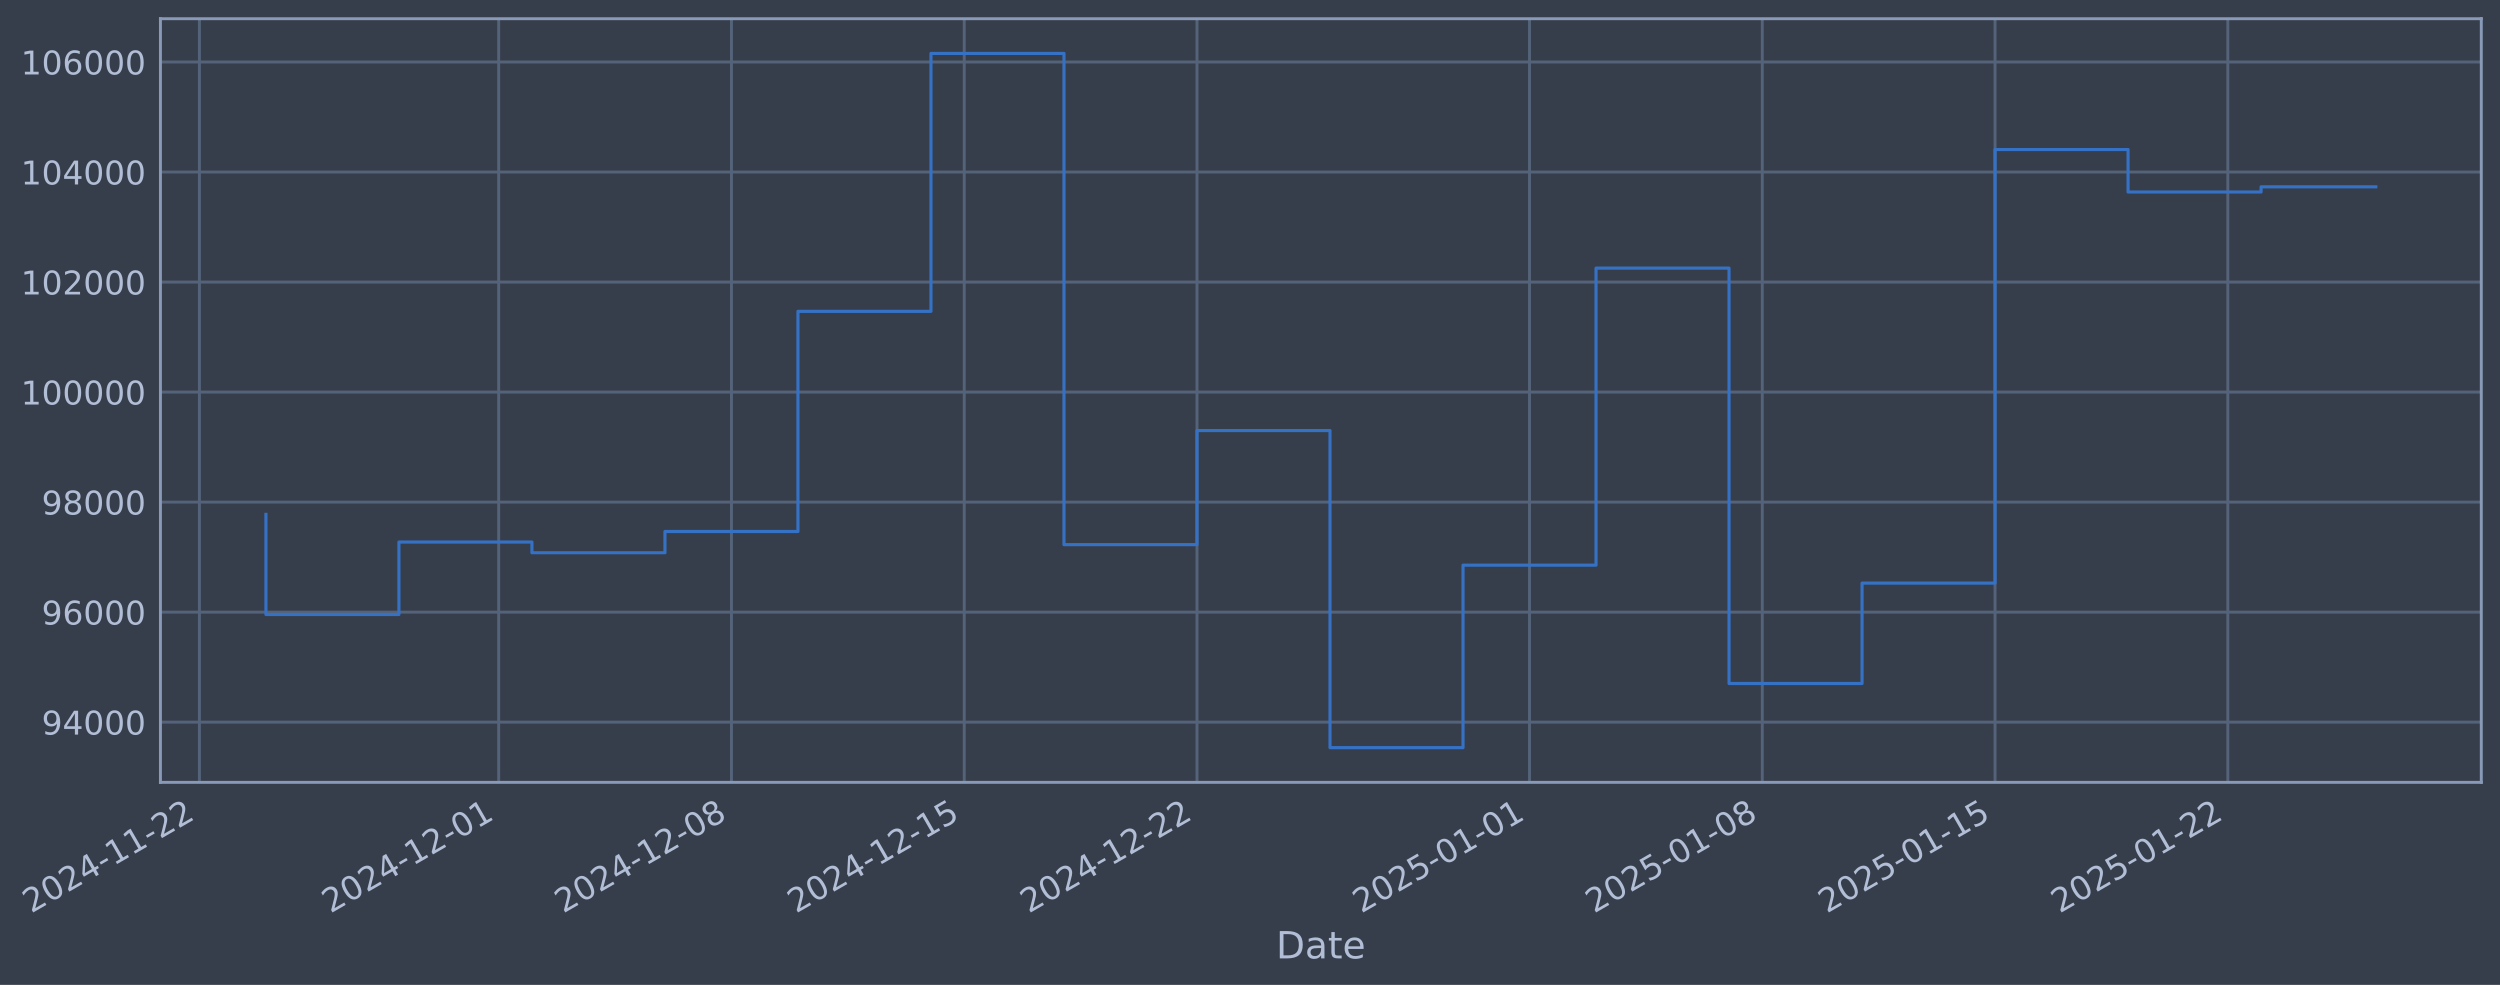
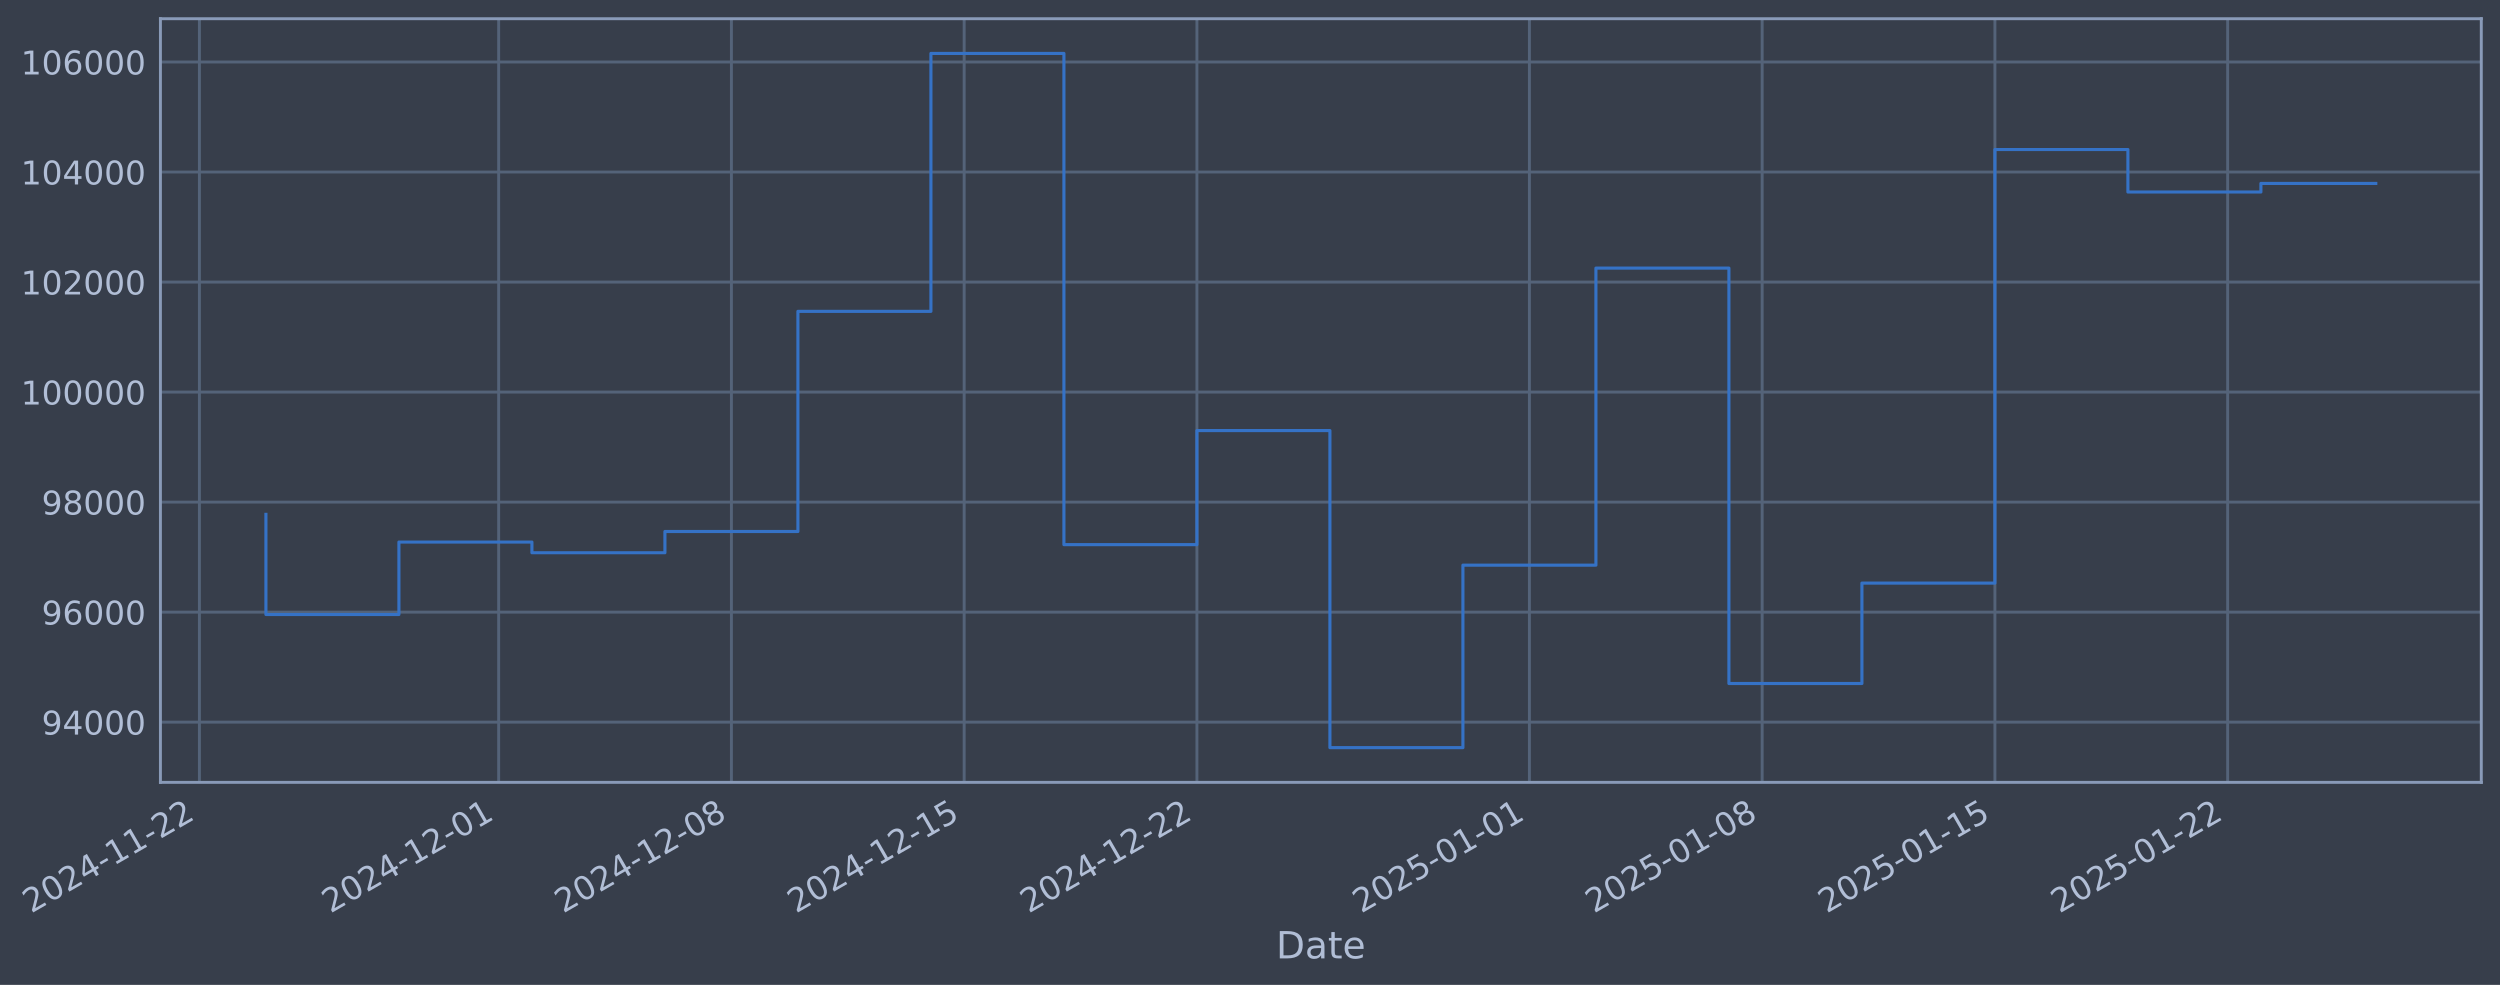
- <svg xmlns="http://www.w3.org/2000/svg" xmlns:xlink="http://www.w3.org/1999/xlink" width="961.714pt" height="378.87pt" viewBox="0 0 961.714 378.87" version="1.1">
+ <svg xmlns="http://www.w3.org/2000/svg" xmlns:xlink="http://www.w3.org/1999/xlink" width="961.712pt" height="378.87pt" viewBox="0 0 961.712 378.87" version="1.1">
  <defs>
    <style type="text/css">*{stroke-linejoin: round; stroke-linecap: butt}</style>
  </defs>
  <g id="figure_1">
    <g id="patch_1">
-       <path d="M 0 378.87  L 961.714 378.87  L 961.714 0  L 0 0  z " style="fill: #373e4b" />
+       <path d="M 0 378.87  L 961.712 378.87  L 961.712 0  L 0 0  z " style="fill: #373e4b" />
    </g>
    <g id="axes_1">
      <g id="patch_2">
-         <path d="M 61.714 300.96  L 954.514 300.96  L 954.514 7.2  L 61.714 7.2  z " style="fill: #373e4b" />
+         <path d="M 61.712 300.96  L 954.512 300.96  L 954.512 7.2  L 61.712 7.2  z " style="fill: #373e4b" />
      </g>
      <g id="matplotlib.axis_1">
        <g id="xtick_1">
          <g id="line2d_1">
-             <path d="M 76.713 300.96  L 76.713 7.2  " clip-path="url(#p12e4dc96c6)" style="fill: none; stroke: #546379; stroke-width: 1.12; stroke-linecap: square" />
+             <path d="M 76.713 300.96  L 76.713 7.2  " clip-path="url(#pa8dd12b402)" style="fill: none; stroke: #546379; stroke-width: 1.12; stroke-linecap: square" />
          </g>
          <g id="line2d_2" />
          <g id="text_1">
            <g style="fill: #b1bed6" transform="translate(11.98702 351.4642) rotate(-30) scale(0.126 -0.126)">
              <defs>
                <path id="DejaVuSans-32" d="M 1228 531  L 3431 531  L 3431 0  L 469 0  L 469 531  Q 828 903 1448 1529  Q 2069 2156 2228 2338  Q 2531 2678 2651 2914  Q 2772 3150 2772 3378  Q 2772 3750 2511 3984  Q 2250 4219 1831 4219  Q 1534 4219 1204 4116  Q 875 4013 500 3803  L 500 4441  Q 881 4594 1212 4672  Q 1544 4750 1819 4750  Q 2544 4750 2975 4387  Q 3406 4025 3406 3419  Q 3406 3131 3298 2873  Q 3191 2616 2906 2266  Q 2828 2175 2409 1742  Q 1991 1309 1228 531  z " transform="scale(0.015625)" />
                <path id="DejaVuSans-30" d="M 2034 4250  Q 1547 4250 1301 3770  Q 1056 3291 1056 2328  Q 1056 1369 1301 889  Q 1547 409 2034 409  Q 2525 409 2770 889  Q 3016 1369 3016 2328  Q 3016 3291 2770 3770  Q 2525 4250 2034 4250  z M 2034 4750  Q 2819 4750 3233 4129  Q 3647 3509 3647 2328  Q 3647 1150 3233 529  Q 2819 -91 2034 -91  Q 1250 -91 836 529  Q 422 1150 422 2328  Q 422 3509 836 4129  Q 1250 4750 2034 4750  z " transform="scale(0.015625)" />
                <path id="DejaVuSans-34" d="M 2419 4116  L 825 1625  L 2419 1625  L 2419 4116  z M 2253 4666  L 3047 4666  L 3047 1625  L 3713 1625  L 3713 1100  L 3047 1100  L 3047 0  L 2419 0  L 2419 1100  L 313 1100  L 313 1709  L 2253 4666  z " transform="scale(0.015625)" />
                <path id="DejaVuSans-2d" d="M 313 2009  L 1997 2009  L 1997 1497  L 313 1497  L 313 2009  z " transform="scale(0.015625)" />
                <path id="DejaVuSans-31" d="M 794 531  L 1825 531  L 1825 4091  L 703 3866  L 703 4441  L 1819 4666  L 2450 4666  L 2450 531  L 3481 531  L 3481 0  L 794 0  L 794 531  z " transform="scale(0.015625)" />
              </defs>
              <use xlink:href="#DejaVuSans-32" />
              <use xlink:href="#DejaVuSans-30" transform="translate(63.62305 0)" />
              <use xlink:href="#DejaVuSans-32" transform="translate(127.2461 0)" />
              <use xlink:href="#DejaVuSans-34" transform="translate(190.8691 0)" />
              <use xlink:href="#DejaVuSans-2d" transform="translate(254.4922 0)" />
              <use xlink:href="#DejaVuSans-31" transform="translate(290.5762 0)" />
              <use xlink:href="#DejaVuSans-31" transform="translate(354.1992 0)" />
              <use xlink:href="#DejaVuSans-2d" transform="translate(417.8223 0)" />
              <use xlink:href="#DejaVuSans-32" transform="translate(453.9062 0)" />
              <use xlink:href="#DejaVuSans-32" transform="translate(517.5293 0)" />
            </g>
          </g>
        </g>
        <g id="xtick_2">
          <g id="line2d_3">
-             <path d="M 191.838 300.96  L 191.838 7.2  " clip-path="url(#p12e4dc96c6)" style="fill: none; stroke: #546379; stroke-width: 1.12; stroke-linecap: square" />
+             <path d="M 191.829 300.96  L 191.829 7.2  " clip-path="url(#pa8dd12b402)" style="fill: none; stroke: #546379; stroke-width: 1.12; stroke-linecap: square" />
          </g>
          <g id="line2d_4" />
          <g id="text_2">
-             <g style="fill: #b1bed6" transform="translate(127.1127 351.4642) rotate(-30) scale(0.126 -0.126)">
+             <g style="fill: #b1bed6" transform="translate(127.1033 351.4642) rotate(-30) scale(0.126 -0.126)">
              <use xlink:href="#DejaVuSans-32" />
              <use xlink:href="#DejaVuSans-30" transform="translate(63.62305 0)" />
              <use xlink:href="#DejaVuSans-32" transform="translate(127.2461 0)" />
              <use xlink:href="#DejaVuSans-34" transform="translate(190.8691 0)" />
              <use xlink:href="#DejaVuSans-2d" transform="translate(254.4922 0)" />
              <use xlink:href="#DejaVuSans-31" transform="translate(290.5762 0)" />
              <use xlink:href="#DejaVuSans-32" transform="translate(354.1992 0)" />
              <use xlink:href="#DejaVuSans-2d" transform="translate(417.8223 0)" />
              <use xlink:href="#DejaVuSans-30" transform="translate(453.9062 0)" />
              <use xlink:href="#DejaVuSans-31" transform="translate(517.5293 0)" />
            </g>
          </g>
        </g>
        <g id="xtick_3">
          <g id="line2d_5">
-             <path d="M 281.38 300.96  L 281.38 7.2  " clip-path="url(#p12e4dc96c6)" style="fill: none; stroke: #546379; stroke-width: 1.12; stroke-linecap: square" />
+             <path d="M 281.364 300.96  L 281.364 7.2  " clip-path="url(#pa8dd12b402)" style="fill: none; stroke: #546379; stroke-width: 1.12; stroke-linecap: square" />
          </g>
          <g id="line2d_6" />
          <g id="text_3">
-             <g style="fill: #b1bed6" transform="translate(216.6549 351.4642) rotate(-30) scale(0.126 -0.126)">
+             <g style="fill: #b1bed6" transform="translate(216.6382 351.4642) rotate(-30) scale(0.126 -0.126)">
              <defs>
                <path id="DejaVuSans-38" d="M 2034 2216  Q 1584 2216 1326 1975  Q 1069 1734 1069 1313  Q 1069 891 1326 650  Q 1584 409 2034 409  Q 2484 409 2743 651  Q 3003 894 3003 1313  Q 3003 1734 2745 1975  Q 2488 2216 2034 2216  z M 1403 2484  Q 997 2584 770 2862  Q 544 3141 544 3541  Q 544 4100 942 4425  Q 1341 4750 2034 4750  Q 2731 4750 3128 4425  Q 3525 4100 3525 3541  Q 3525 3141 3298 2862  Q 3072 2584 2669 2484  Q 3125 2378 3379 2068  Q 3634 1759 3634 1313  Q 3634 634 3220 271  Q 2806 -91 2034 -91  Q 1263 -91 848 271  Q 434 634 434 1313  Q 434 1759 690 2068  Q 947 2378 1403 2484  z M 1172 3481  Q 1172 3119 1398 2916  Q 1625 2713 2034 2713  Q 2441 2713 2670 2916  Q 2900 3119 2900 3481  Q 2900 3844 2670 4047  Q 2441 4250 2034 4250  Q 1625 4250 1398 4047  Q 1172 3844 1172 3481  z " transform="scale(0.015625)" />
              </defs>
              <use xlink:href="#DejaVuSans-32" />
              <use xlink:href="#DejaVuSans-30" transform="translate(63.62305 0)" />
              <use xlink:href="#DejaVuSans-32" transform="translate(127.2461 0)" />
              <use xlink:href="#DejaVuSans-34" transform="translate(190.8691 0)" />
              <use xlink:href="#DejaVuSans-2d" transform="translate(254.4922 0)" />
              <use xlink:href="#DejaVuSans-31" transform="translate(290.5762 0)" />
              <use xlink:href="#DejaVuSans-32" transform="translate(354.1992 0)" />
              <use xlink:href="#DejaVuSans-2d" transform="translate(417.8223 0)" />
              <use xlink:href="#DejaVuSans-30" transform="translate(453.9062 0)" />
              <use xlink:href="#DejaVuSans-38" transform="translate(517.5293 0)" />
            </g>
          </g>
        </g>
        <g id="xtick_4">
          <g id="line2d_7">
-             <path d="M 370.923 300.96  L 370.923 7.2  " clip-path="url(#p12e4dc96c6)" style="fill: none; stroke: #546379; stroke-width: 1.12; stroke-linecap: square" />
+             <path d="M 370.899 300.96  L 370.899 7.2  " clip-path="url(#pa8dd12b402)" style="fill: none; stroke: #546379; stroke-width: 1.12; stroke-linecap: square" />
          </g>
          <g id="line2d_8" />
          <g id="text_4">
-             <g style="fill: #b1bed6" transform="translate(306.197 351.4642) rotate(-30) scale(0.126 -0.126)">
+             <g style="fill: #b1bed6" transform="translate(306.1732 351.4642) rotate(-30) scale(0.126 -0.126)">
              <defs>
                <path id="DejaVuSans-35" d="M 691 4666  L 3169 4666  L 3169 4134  L 1269 4134  L 1269 2991  Q 1406 3038 1543 3061  Q 1681 3084 1819 3084  Q 2600 3084 3056 2656  Q 3513 2228 3513 1497  Q 3513 744 3044 326  Q 2575 -91 1722 -91  Q 1428 -91 1123 -41  Q 819 9 494 109  L 494 744  Q 775 591 1075 516  Q 1375 441 1709 441  Q 2250 441 2565 725  Q 2881 1009 2881 1497  Q 2881 1984 2565 2268  Q 2250 2553 1709 2553  Q 1456 2553 1204 2497  Q 953 2441 691 2322  L 691 4666  z " transform="scale(0.015625)" />
              </defs>
              <use xlink:href="#DejaVuSans-32" />
              <use xlink:href="#DejaVuSans-30" transform="translate(63.62305 0)" />
              <use xlink:href="#DejaVuSans-32" transform="translate(127.2461 0)" />
              <use xlink:href="#DejaVuSans-34" transform="translate(190.8691 0)" />
              <use xlink:href="#DejaVuSans-2d" transform="translate(254.4922 0)" />
              <use xlink:href="#DejaVuSans-31" transform="translate(290.5762 0)" />
              <use xlink:href="#DejaVuSans-32" transform="translate(354.1992 0)" />
              <use xlink:href="#DejaVuSans-2d" transform="translate(417.8223 0)" />
              <use xlink:href="#DejaVuSans-31" transform="translate(453.9062 0)" />
              <use xlink:href="#DejaVuSans-35" transform="translate(517.5293 0)" />
            </g>
          </g>
        </g>
        <g id="xtick_5">
          <g id="line2d_9">
-             <path d="M 460.465 300.96  L 460.465 7.2  " clip-path="url(#p12e4dc96c6)" style="fill: none; stroke: #546379; stroke-width: 1.12; stroke-linecap: square" />
+             <path d="M 460.434 300.96  L 460.434 7.2  " clip-path="url(#pa8dd12b402)" style="fill: none; stroke: #546379; stroke-width: 1.12; stroke-linecap: square" />
          </g>
          <g id="line2d_10" />
          <g id="text_5">
-             <g style="fill: #b1bed6" transform="translate(395.7392 351.4642) rotate(-30) scale(0.126 -0.126)">
+             <g style="fill: #b1bed6" transform="translate(395.7081 351.4642) rotate(-30) scale(0.126 -0.126)">
              <use xlink:href="#DejaVuSans-32" />
              <use xlink:href="#DejaVuSans-30" transform="translate(63.62305 0)" />
              <use xlink:href="#DejaVuSans-32" transform="translate(127.2461 0)" />
              <use xlink:href="#DejaVuSans-34" transform="translate(190.8691 0)" />
              <use xlink:href="#DejaVuSans-2d" transform="translate(254.4922 0)" />
              <use xlink:href="#DejaVuSans-31" transform="translate(290.5762 0)" />
              <use xlink:href="#DejaVuSans-32" transform="translate(354.1992 0)" />
              <use xlink:href="#DejaVuSans-2d" transform="translate(417.8223 0)" />
              <use xlink:href="#DejaVuSans-32" transform="translate(453.9062 0)" />
              <use xlink:href="#DejaVuSans-32" transform="translate(517.5293 0)" />
            </g>
          </g>
        </g>
        <g id="xtick_6">
          <g id="line2d_11">
-             <path d="M 588.382 300.96  L 588.382 7.2  " clip-path="url(#p12e4dc96c6)" style="fill: none; stroke: #546379; stroke-width: 1.12; stroke-linecap: square" />
+             <path d="M 588.341 300.96  L 588.341 7.2  " clip-path="url(#pa8dd12b402)" style="fill: none; stroke: #546379; stroke-width: 1.12; stroke-linecap: square" />
          </g>
          <g id="line2d_12" />
          <g id="text_6">
-             <g style="fill: #b1bed6" transform="translate(523.6566 351.4642) rotate(-30) scale(0.126 -0.126)">
+             <g style="fill: #b1bed6" transform="translate(523.6151 351.4642) rotate(-30) scale(0.126 -0.126)">
              <use xlink:href="#DejaVuSans-32" />
              <use xlink:href="#DejaVuSans-30" transform="translate(63.62305 0)" />
              <use xlink:href="#DejaVuSans-32" transform="translate(127.2461 0)" />
              <use xlink:href="#DejaVuSans-35" transform="translate(190.8691 0)" />
              <use xlink:href="#DejaVuSans-2d" transform="translate(254.4922 0)" />
              <use xlink:href="#DejaVuSans-30" transform="translate(290.5762 0)" />
              <use xlink:href="#DejaVuSans-31" transform="translate(354.1992 0)" />
              <use xlink:href="#DejaVuSans-2d" transform="translate(417.8223 0)" />
              <use xlink:href="#DejaVuSans-30" transform="translate(453.9062 0)" />
              <use xlink:href="#DejaVuSans-31" transform="translate(517.5293 0)" />
            </g>
          </g>
        </g>
        <g id="xtick_7">
          <g id="line2d_13">
-             <path d="M 677.924 300.96  L 677.924 7.2  " clip-path="url(#p12e4dc96c6)" style="fill: none; stroke: #546379; stroke-width: 1.12; stroke-linecap: square" />
+             <path d="M 677.876 300.96  L 677.876 7.2  " clip-path="url(#pa8dd12b402)" style="fill: none; stroke: #546379; stroke-width: 1.12; stroke-linecap: square" />
          </g>
          <g id="line2d_14" />
          <g id="text_7">
-             <g style="fill: #b1bed6" transform="translate(613.1988 351.4642) rotate(-30) scale(0.126 -0.126)">
+             <g style="fill: #b1bed6" transform="translate(613.15 351.4642) rotate(-30) scale(0.126 -0.126)">
              <use xlink:href="#DejaVuSans-32" />
              <use xlink:href="#DejaVuSans-30" transform="translate(63.62305 0)" />
              <use xlink:href="#DejaVuSans-32" transform="translate(127.2461 0)" />
              <use xlink:href="#DejaVuSans-35" transform="translate(190.8691 0)" />
              <use xlink:href="#DejaVuSans-2d" transform="translate(254.4922 0)" />
              <use xlink:href="#DejaVuSans-30" transform="translate(290.5762 0)" />
              <use xlink:href="#DejaVuSans-31" transform="translate(354.1992 0)" />
              <use xlink:href="#DejaVuSans-2d" transform="translate(417.8223 0)" />
              <use xlink:href="#DejaVuSans-30" transform="translate(453.9062 0)" />
              <use xlink:href="#DejaVuSans-38" transform="translate(517.5293 0)" />
            </g>
          </g>
        </g>
        <g id="xtick_8">
          <g id="line2d_15">
-             <path d="M 767.466 300.96  L 767.466 7.2  " clip-path="url(#p12e4dc96c6)" style="fill: none; stroke: #546379; stroke-width: 1.12; stroke-linecap: square" />
+             <path d="M 767.41 300.96  L 767.41 7.2  " clip-path="url(#pa8dd12b402)" style="fill: none; stroke: #546379; stroke-width: 1.12; stroke-linecap: square" />
          </g>
          <g id="line2d_16" />
          <g id="text_8">
-             <g style="fill: #b1bed6" transform="translate(702.741 351.4642) rotate(-30) scale(0.126 -0.126)">
+             <g style="fill: #b1bed6" transform="translate(702.6849 351.4642) rotate(-30) scale(0.126 -0.126)">
              <use xlink:href="#DejaVuSans-32" />
              <use xlink:href="#DejaVuSans-30" transform="translate(63.62305 0)" />
              <use xlink:href="#DejaVuSans-32" transform="translate(127.2461 0)" />
              <use xlink:href="#DejaVuSans-35" transform="translate(190.8691 0)" />
              <use xlink:href="#DejaVuSans-2d" transform="translate(254.4922 0)" />
              <use xlink:href="#DejaVuSans-30" transform="translate(290.5762 0)" />
              <use xlink:href="#DejaVuSans-31" transform="translate(354.1992 0)" />
              <use xlink:href="#DejaVuSans-2d" transform="translate(417.8223 0)" />
              <use xlink:href="#DejaVuSans-31" transform="translate(453.9062 0)" />
              <use xlink:href="#DejaVuSans-35" transform="translate(517.5293 0)" />
            </g>
          </g>
        </g>
        <g id="xtick_9">
          <g id="line2d_17">
-             <path d="M 857.009 300.96  L 857.009 7.2  " clip-path="url(#p12e4dc96c6)" style="fill: none; stroke: #546379; stroke-width: 1.12; stroke-linecap: square" />
+             <path d="M 856.945 300.96  L 856.945 7.2  " clip-path="url(#pa8dd12b402)" style="fill: none; stroke: #546379; stroke-width: 1.12; stroke-linecap: square" />
          </g>
          <g id="line2d_18" />
          <g id="text_9">
-             <g style="fill: #b1bed6" transform="translate(792.2832 351.4642) rotate(-30) scale(0.126 -0.126)">
+             <g style="fill: #b1bed6" transform="translate(792.2198 351.4642) rotate(-30) scale(0.126 -0.126)">
              <use xlink:href="#DejaVuSans-32" />
              <use xlink:href="#DejaVuSans-30" transform="translate(63.62305 0)" />
              <use xlink:href="#DejaVuSans-32" transform="translate(127.2461 0)" />
              <use xlink:href="#DejaVuSans-35" transform="translate(190.8691 0)" />
              <use xlink:href="#DejaVuSans-2d" transform="translate(254.4922 0)" />
              <use xlink:href="#DejaVuSans-30" transform="translate(290.5762 0)" />
              <use xlink:href="#DejaVuSans-31" transform="translate(354.1992 0)" />
              <use xlink:href="#DejaVuSans-2d" transform="translate(417.8223 0)" />
              <use xlink:href="#DejaVuSans-32" transform="translate(453.9062 0)" />
              <use xlink:href="#DejaVuSans-32" transform="translate(517.5293 0)" />
            </g>
          </g>
        </g>
        <g id="text_10">
-           <g style="fill: #b1bed6" transform="translate(490.9051 368.6753) scale(0.144 -0.144)">
+           <g style="fill: #b1bed6" transform="translate(490.903 368.6753) scale(0.144 -0.144)">
            <defs>
              <path id="DejaVuSans-44" d="M 1259 4147  L 1259 519  L 2022 519  Q 2988 519 3436 956  Q 3884 1394 3884 2338  Q 3884 3275 3436 3711  Q 2988 4147 2022 4147  L 1259 4147  z M 628 4666  L 1925 4666  Q 3281 4666 3915 4102  Q 4550 3538 4550 2338  Q 4550 1131 3912 565  Q 3275 0 1925 0  L 628 0  L 628 4666  z " transform="scale(0.015625)" />
              <path id="DejaVuSans-61" d="M 2194 1759  Q 1497 1759 1228 1600  Q 959 1441 959 1056  Q 959 750 1161 570  Q 1363 391 1709 391  Q 2188 391 2477 730  Q 2766 1069 2766 1631  L 2766 1759  L 2194 1759  z M 3341 1997  L 3341 0  L 2766 0  L 2766 531  Q 2569 213 2275 61  Q 1981 -91 1556 -91  Q 1019 -91 701 211  Q 384 513 384 1019  Q 384 1609 779 1909  Q 1175 2209 1959 2209  L 2766 2209  L 2766 2266  Q 2766 2663 2505 2880  Q 2244 3097 1772 3097  Q 1472 3097 1187 3025  Q 903 2953 641 2809  L 641 3341  Q 956 3463 1253 3523  Q 1550 3584 1831 3584  Q 2591 3584 2966 3190  Q 3341 2797 3341 1997  z " transform="scale(0.015625)" />
              <path id="DejaVuSans-74" d="M 1172 4494  L 1172 3500  L 2356 3500  L 2356 3053  L 1172 3053  L 1172 1153  Q 1172 725 1289 603  Q 1406 481 1766 481  L 2356 481  L 2356 0  L 1766 0  Q 1100 0 847 248  Q 594 497 594 1153  L 594 3053  L 172 3053  L 172 3500  L 594 3500  L 594 4494  L 1172 4494  z " transform="scale(0.015625)" />
              <path id="DejaVuSans-65" d="M 3597 1894  L 3597 1613  L 953 1613  Q 991 1019 1311 708  Q 1631 397 2203 397  Q 2534 397 2845 478  Q 3156 559 3463 722  L 3463 178  Q 3153 47 2828 -22  Q 2503 -91 2169 -91  Q 1331 -91 842 396  Q 353 884 353 1716  Q 353 2575 817 3079  Q 1281 3584 2069 3584  Q 2775 3584 3186 3129  Q 3597 2675 3597 1894  z M 3022 2063  Q 3016 2534 2758 2815  Q 2500 3097 2075 3097  Q 1594 3097 1305 2825  Q 1016 2553 972 2059  L 3022 2063  z " transform="scale(0.015625)" />
            </defs>
            <use xlink:href="#DejaVuSans-44" />
            <use xlink:href="#DejaVuSans-61" transform="translate(77.00195 0)" />
            <use xlink:href="#DejaVuSans-74" transform="translate(138.2812 0)" />
            <use xlink:href="#DejaVuSans-65" transform="translate(177.4902 0)" />
          </g>
        </g>
      </g>
      <g id="matplotlib.axis_2">
        <g id="ytick_1">
          <g id="line2d_19">
-             <path d="M 61.714 277.797  L 954.514 277.797  " clip-path="url(#p12e4dc96c6)" style="fill: none; stroke: #546379; stroke-width: 1.12; stroke-linecap: square" />
+             <path d="M 61.712 277.797  L 954.512 277.797  " clip-path="url(#pa8dd12b402)" style="fill: none; stroke: #546379; stroke-width: 1.12; stroke-linecap: square" />
          </g>
          <g id="line2d_20" />
          <g id="text_11">
-             <g style="fill: #b1bed6" transform="translate(16.03044 282.5841) scale(0.126 -0.126)">
+             <g style="fill: #b1bed6" transform="translate(16.02836 282.5841) scale(0.126 -0.126)">
              <defs>
                <path id="DejaVuSans-39" d="M 703 97  L 703 672  Q 941 559 1184 500  Q 1428 441 1663 441  Q 2288 441 2617 861  Q 2947 1281 2994 2138  Q 2813 1869 2534 1725  Q 2256 1581 1919 1581  Q 1219 1581 811 2004  Q 403 2428 403 3163  Q 403 3881 828 4315  Q 1253 4750 1959 4750  Q 2769 4750 3195 4129  Q 3622 3509 3622 2328  Q 3622 1225 3098 567  Q 2575 -91 1691 -91  Q 1453 -91 1209 -44  Q 966 3 703 97  z M 1959 2075  Q 2384 2075 2632 2365  Q 2881 2656 2881 3163  Q 2881 3666 2632 3958  Q 2384 4250 1959 4250  Q 1534 4250 1286 3958  Q 1038 3666 1038 3163  Q 1038 2656 1286 2365  Q 1534 2075 1959 2075  z " transform="scale(0.015625)" />
              </defs>
              <use xlink:href="#DejaVuSans-39" />
              <use xlink:href="#DejaVuSans-34" transform="translate(63.62305 0)" />
              <use xlink:href="#DejaVuSans-30" transform="translate(127.2461 0)" />
              <use xlink:href="#DejaVuSans-30" transform="translate(190.8691 0)" />
              <use xlink:href="#DejaVuSans-30" transform="translate(254.4922 0)" />
            </g>
          </g>
        </g>
        <g id="ytick_2">
          <g id="line2d_21">
-             <path d="M 61.714 235.473  L 954.514 235.473  " clip-path="url(#p12e4dc96c6)" style="fill: none; stroke: #546379; stroke-width: 1.12; stroke-linecap: square" />
+             <path d="M 61.712 235.473  L 954.512 235.473  " clip-path="url(#pa8dd12b402)" style="fill: none; stroke: #546379; stroke-width: 1.12; stroke-linecap: square" />
          </g>
          <g id="line2d_22" />
          <g id="text_12">
-             <g style="fill: #b1bed6" transform="translate(16.03044 240.2602) scale(0.126 -0.126)">
+             <g style="fill: #b1bed6" transform="translate(16.02836 240.2602) scale(0.126 -0.126)">
              <defs>
                <path id="DejaVuSans-36" d="M 2113 2584  Q 1688 2584 1439 2293  Q 1191 2003 1191 1497  Q 1191 994 1439 701  Q 1688 409 2113 409  Q 2538 409 2786 701  Q 3034 994 3034 1497  Q 3034 2003 2786 2293  Q 2538 2584 2113 2584  z M 3366 4563  L 3366 3988  Q 3128 4100 2886 4159  Q 2644 4219 2406 4219  Q 1781 4219 1451 3797  Q 1122 3375 1075 2522  Q 1259 2794 1537 2939  Q 1816 3084 2150 3084  Q 2853 3084 3261 2657  Q 3669 2231 3669 1497  Q 3669 778 3244 343  Q 2819 -91 2113 -91  Q 1303 -91 875 529  Q 447 1150 447 2328  Q 447 3434 972 4092  Q 1497 4750 2381 4750  Q 2619 4750 2861 4703  Q 3103 4656 3366 4563  z " transform="scale(0.015625)" />
              </defs>
              <use xlink:href="#DejaVuSans-39" />
              <use xlink:href="#DejaVuSans-36" transform="translate(63.62305 0)" />
              <use xlink:href="#DejaVuSans-30" transform="translate(127.2461 0)" />
              <use xlink:href="#DejaVuSans-30" transform="translate(190.8691 0)" />
              <use xlink:href="#DejaVuSans-30" transform="translate(254.4922 0)" />
            </g>
          </g>
        </g>
        <g id="ytick_3">
          <g id="line2d_23">
-             <path d="M 61.714 193.149  L 954.514 193.149  " clip-path="url(#p12e4dc96c6)" style="fill: none; stroke: #546379; stroke-width: 1.12; stroke-linecap: square" />
+             <path d="M 61.712 193.149  L 954.512 193.149  " clip-path="url(#pa8dd12b402)" style="fill: none; stroke: #546379; stroke-width: 1.12; stroke-linecap: square" />
          </g>
          <g id="line2d_24" />
          <g id="text_13">
-             <g style="fill: #b1bed6" transform="translate(16.03044 197.9364) scale(0.126 -0.126)">
+             <g style="fill: #b1bed6" transform="translate(16.02836 197.9364) scale(0.126 -0.126)">
              <use xlink:href="#DejaVuSans-39" />
              <use xlink:href="#DejaVuSans-38" transform="translate(63.62305 0)" />
              <use xlink:href="#DejaVuSans-30" transform="translate(127.2461 0)" />
              <use xlink:href="#DejaVuSans-30" transform="translate(190.8691 0)" />
              <use xlink:href="#DejaVuSans-30" transform="translate(254.4922 0)" />
            </g>
          </g>
        </g>
        <g id="ytick_4">
          <g id="line2d_25">
-             <path d="M 61.714 150.826  L 954.514 150.826  " clip-path="url(#p12e4dc96c6)" style="fill: none; stroke: #546379; stroke-width: 1.12; stroke-linecap: square" />
+             <path d="M 61.712 150.826  L 954.512 150.826  " clip-path="url(#pa8dd12b402)" style="fill: none; stroke: #546379; stroke-width: 1.12; stroke-linecap: square" />
          </g>
          <g id="line2d_26" />
          <g id="text_14">
-             <g style="fill: #b1bed6" transform="translate(8.013687 155.6126) scale(0.126 -0.126)">
+             <g style="fill: #b1bed6" transform="translate(8.01161 155.6126) scale(0.126 -0.126)">
              <use xlink:href="#DejaVuSans-31" />
              <use xlink:href="#DejaVuSans-30" transform="translate(63.62305 0)" />
              <use xlink:href="#DejaVuSans-30" transform="translate(127.2461 0)" />
              <use xlink:href="#DejaVuSans-30" transform="translate(190.8691 0)" />
              <use xlink:href="#DejaVuSans-30" transform="translate(254.4922 0)" />
              <use xlink:href="#DejaVuSans-30" transform="translate(318.1152 0)" />
            </g>
          </g>
        </g>
        <g id="ytick_5">
          <g id="line2d_27">
-             <path d="M 61.714 108.502  L 954.514 108.502  " clip-path="url(#p12e4dc96c6)" style="fill: none; stroke: #546379; stroke-width: 1.12; stroke-linecap: square" />
+             <path d="M 61.712 108.502  L 954.512 108.502  " clip-path="url(#pa8dd12b402)" style="fill: none; stroke: #546379; stroke-width: 1.12; stroke-linecap: square" />
          </g>
          <g id="line2d_28" />
          <g id="text_15">
-             <g style="fill: #b1bed6" transform="translate(8.013687 113.2888) scale(0.126 -0.126)">
+             <g style="fill: #b1bed6" transform="translate(8.01161 113.2888) scale(0.126 -0.126)">
              <use xlink:href="#DejaVuSans-31" />
              <use xlink:href="#DejaVuSans-30" transform="translate(63.62305 0)" />
              <use xlink:href="#DejaVuSans-32" transform="translate(127.2461 0)" />
              <use xlink:href="#DejaVuSans-30" transform="translate(190.8691 0)" />
              <use xlink:href="#DejaVuSans-30" transform="translate(254.4922 0)" />
              <use xlink:href="#DejaVuSans-30" transform="translate(318.1152 0)" />
            </g>
          </g>
        </g>
        <g id="ytick_6">
          <g id="line2d_29">
-             <path d="M 61.714 66.178  L 954.514 66.178  " clip-path="url(#p12e4dc96c6)" style="fill: none; stroke: #546379; stroke-width: 1.12; stroke-linecap: square" />
+             <path d="M 61.712 66.178  L 954.512 66.178  " clip-path="url(#pa8dd12b402)" style="fill: none; stroke: #546379; stroke-width: 1.12; stroke-linecap: square" />
          </g>
          <g id="line2d_30" />
          <g id="text_16">
-             <g style="fill: #b1bed6" transform="translate(8.013687 70.96502) scale(0.126 -0.126)">
+             <g style="fill: #b1bed6" transform="translate(8.01161 70.96502) scale(0.126 -0.126)">
              <use xlink:href="#DejaVuSans-31" />
              <use xlink:href="#DejaVuSans-30" transform="translate(63.62305 0)" />
              <use xlink:href="#DejaVuSans-34" transform="translate(127.2461 0)" />
              <use xlink:href="#DejaVuSans-30" transform="translate(190.8691 0)" />
              <use xlink:href="#DejaVuSans-30" transform="translate(254.4922 0)" />
              <use xlink:href="#DejaVuSans-30" transform="translate(318.1152 0)" />
            </g>
          </g>
        </g>
        <g id="ytick_7">
          <g id="line2d_31">
-             <path d="M 61.714 23.854  L 954.514 23.854  " clip-path="url(#p12e4dc96c6)" style="fill: none; stroke: #546379; stroke-width: 1.12; stroke-linecap: square" />
+             <path d="M 61.712 23.854  L 954.512 23.854  " clip-path="url(#pa8dd12b402)" style="fill: none; stroke: #546379; stroke-width: 1.12; stroke-linecap: square" />
          </g>
          <g id="line2d_32" />
          <g id="text_17">
-             <g style="fill: #b1bed6" transform="translate(8.013687 28.64121) scale(0.126 -0.126)">
+             <g style="fill: #b1bed6" transform="translate(8.01161 28.64121) scale(0.126 -0.126)">
              <use xlink:href="#DejaVuSans-31" />
              <use xlink:href="#DejaVuSans-30" transform="translate(63.62305 0)" />
              <use xlink:href="#DejaVuSans-36" transform="translate(127.2461 0)" />
              <use xlink:href="#DejaVuSans-30" transform="translate(190.8691 0)" />
              <use xlink:href="#DejaVuSans-30" transform="translate(254.4922 0)" />
              <use xlink:href="#DejaVuSans-30" transform="translate(318.1152 0)" />
            </g>
          </g>
        </g>
      </g>
      <g id="line2d_33">
-         <path d="M 102.296 197.87  L 102.296 236.383  L 153.463 236.383  L 153.463 208.521  L 204.63 208.521  L 204.63 212.628  L 255.797 212.628  L 255.797 204.459  L 306.964 204.459  L 306.964 119.77  L 358.131 119.77  L 358.131 20.553  L 409.298 20.553  L 409.298 209.517  L 460.465 209.517  L 460.465 165.636  L 511.632 165.636  L 511.632 287.607  L 562.799 287.607  L 562.799 217.409  L 613.966 217.409  L 613.966 103.141  L 665.133 103.141  L 665.133 262.927  L 716.3 262.927  L 716.3 224.318  L 767.466 224.318  L 767.466 57.525  L 818.633 57.525  L 818.633 73.859  L 869.8 73.859  L 869.8 71.873  L 913.932 71.873  " clip-path="url(#p12e4dc96c6)" style="fill: none; stroke: #3572c6; stroke-width: 1.2; stroke-linecap: square" />
+         <path d="M 102.294 197.87  L 102.294 236.383  L 153.457 236.383  L 153.457 208.521  L 204.62 208.521  L 204.62 212.628  L 255.782 212.628  L 255.782 204.459  L 306.945 204.459  L 306.945 119.77  L 358.108 119.77  L 358.108 20.553  L 409.271 20.553  L 409.271 209.517  L 460.434 209.517  L 460.434 165.636  L 511.596 165.636  L 511.596 287.607  L 562.759 287.607  L 562.759 217.409  L 613.922 217.409  L 613.922 103.141  L 665.085 103.141  L 665.085 262.927  L 716.248 262.927  L 716.248 224.318  L 767.41 224.318  L 767.41 57.525  L 818.573 57.525  L 818.573 73.859  L 869.736 73.859  L 869.736 70.559  L 913.93 70.559  " clip-path="url(#pa8dd12b402)" style="fill: none; stroke: #3572c6; stroke-width: 1.2; stroke-linecap: square" />
      </g>
      <g id="patch_3">
-         <path d="M 61.714 300.96  L 61.714 7.2  " style="fill: none; stroke: #899ab8; stroke-width: 1.12; stroke-linejoin: miter; stroke-linecap: square" />
+         <path d="M 61.712 300.96  L 61.712 7.2  " style="fill: none; stroke: #899ab8; stroke-width: 1.12; stroke-linejoin: miter; stroke-linecap: square" />
      </g>
      <g id="patch_4">
-         <path d="M 954.514 300.96  L 954.514 7.2  " style="fill: none; stroke: #899ab8; stroke-width: 1.12; stroke-linejoin: miter; stroke-linecap: square" />
+         <path d="M 954.512 300.96  L 954.512 7.2  " style="fill: none; stroke: #899ab8; stroke-width: 1.12; stroke-linejoin: miter; stroke-linecap: square" />
      </g>
      <g id="patch_5">
-         <path d="M 61.714 300.96  L 954.514 300.96  " style="fill: none; stroke: #899ab8; stroke-width: 1.12; stroke-linejoin: miter; stroke-linecap: square" />
+         <path d="M 61.712 300.96  L 954.512 300.96  " style="fill: none; stroke: #899ab8; stroke-width: 1.12; stroke-linejoin: miter; stroke-linecap: square" />
      </g>
      <g id="patch_6">
-         <path d="M 61.714 7.2  L 954.514 7.2  " style="fill: none; stroke: #899ab8; stroke-width: 1.12; stroke-linejoin: miter; stroke-linecap: square" />
+         <path d="M 61.712 7.2  L 954.512 7.2  " style="fill: none; stroke: #899ab8; stroke-width: 1.12; stroke-linejoin: miter; stroke-linecap: square" />
      </g>
    </g>
  </g>
  <defs>
-     <clipPath id="p12e4dc96c6">
-       <rect x="61.714" y="7.2" width="892.8" height="293.76" />
+     <clipPath id="pa8dd12b402">
+       <rect x="61.712" y="7.2" width="892.8" height="293.76" />
    </clipPath>
  </defs>
</svg>
